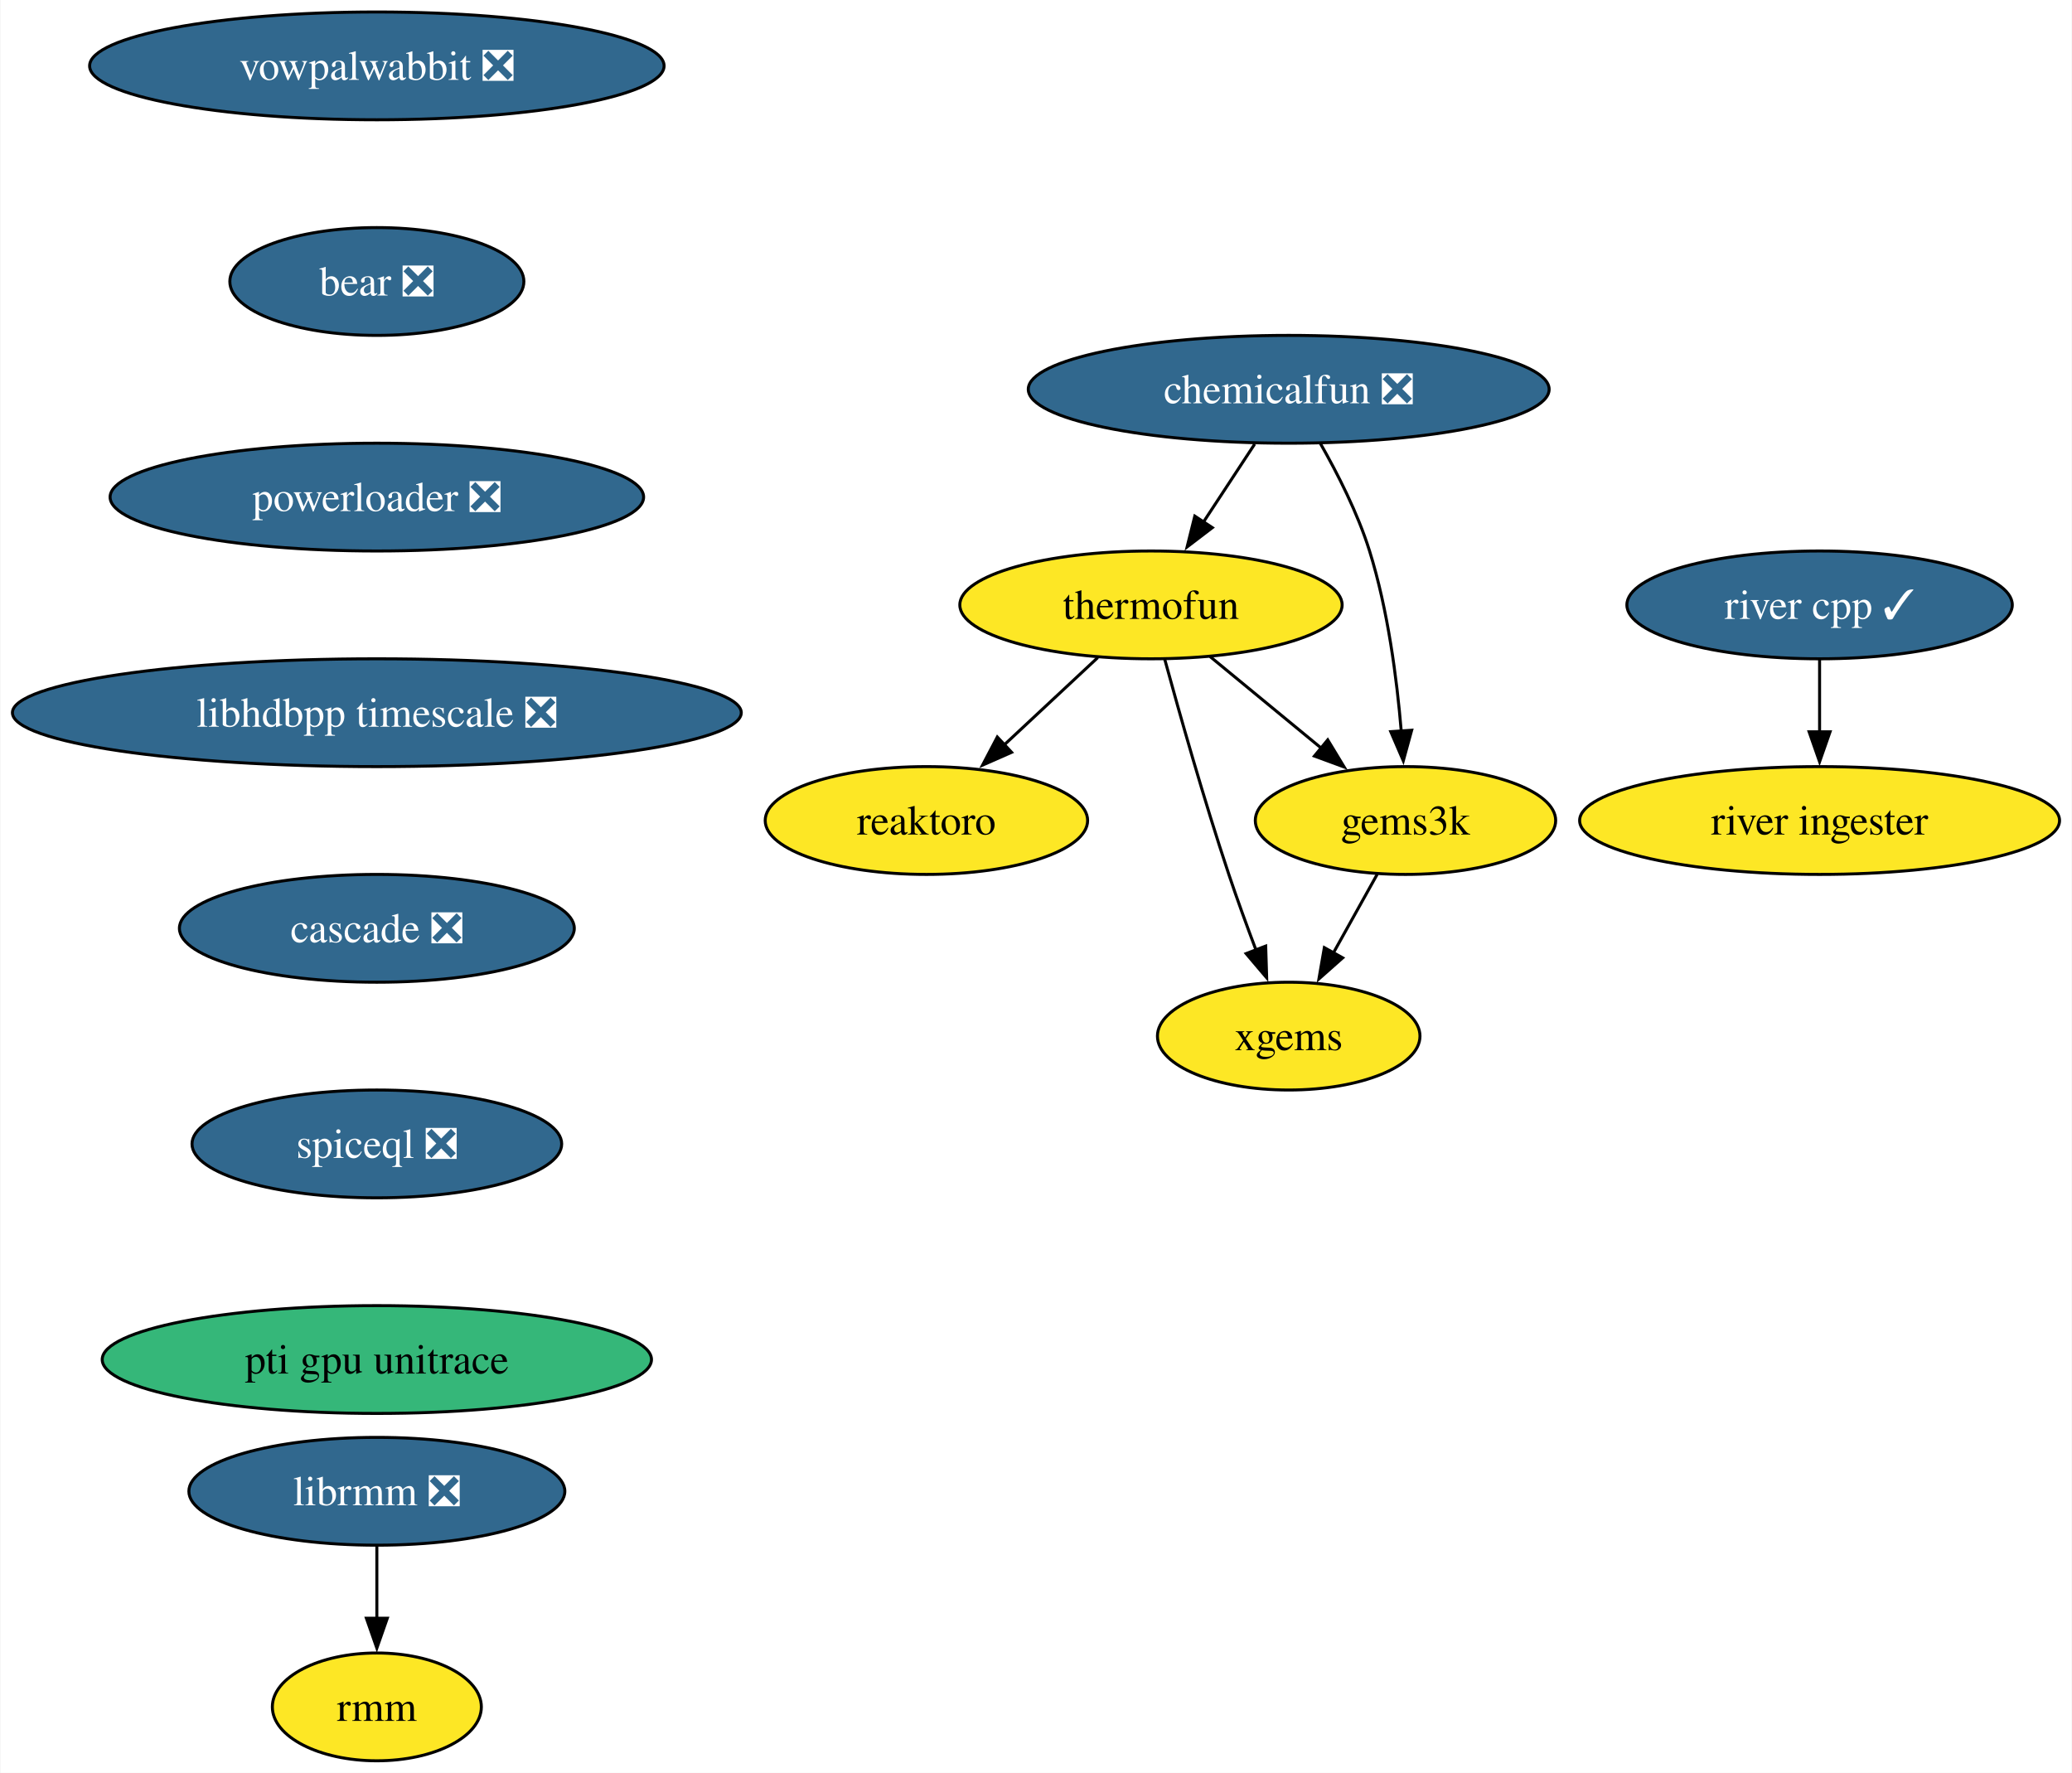
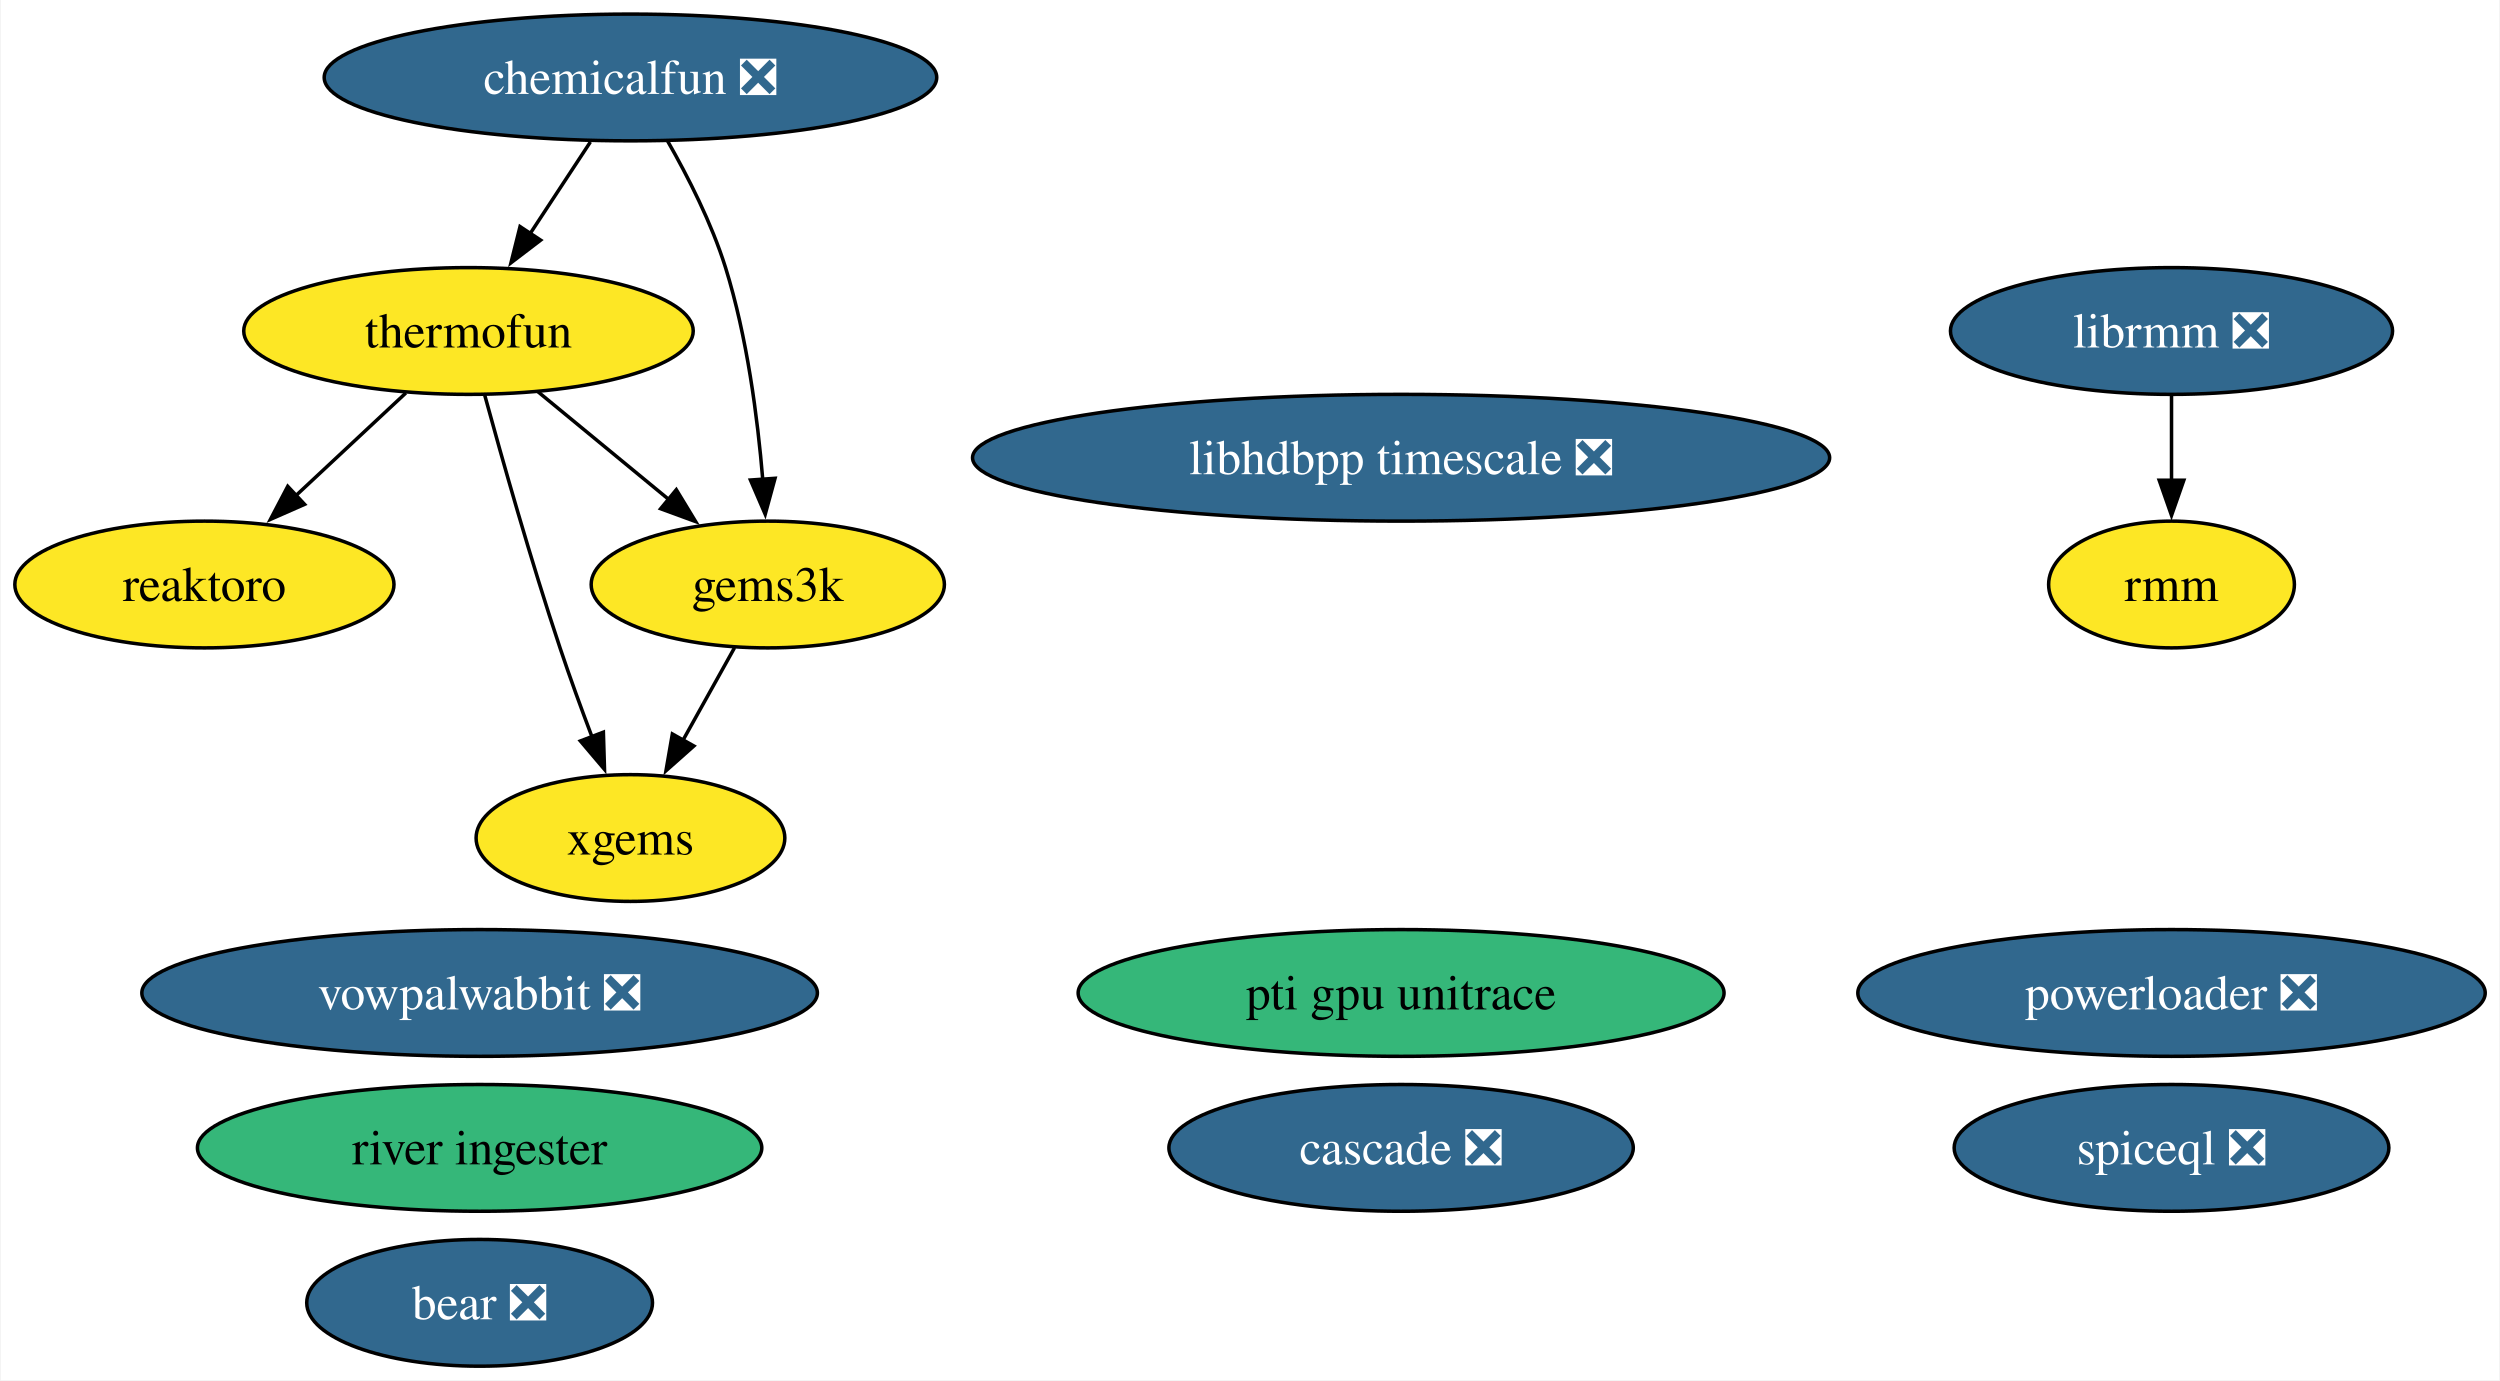
- <svg xmlns="http://www.w3.org/2000/svg" xmlns:xlink="http://www.w3.org/1999/xlink" width="692pt" height="592pt" viewBox="0.00 0.00 691.70 592.00">
-   <g id="graph0" class="graph" transform="scale(1 1) rotate(0) translate(4 588)">
-     <polygon fill="white" stroke="none" points="-4,4 -4,-588 687.7,-588 687.7,4 -4,4" />
+ <svg xmlns="http://www.w3.org/2000/svg" xmlns:xlink="http://www.w3.org/1999/xlink" width="710pt" height="392pt" viewBox="0.00 0.00 709.58 392.00">
+   <g id="graph0" class="graph" transform="scale(1 1) rotate(0) translate(4 388)">
+     <polygon fill="white" stroke="none" points="-4,4 -4,-388 705.58,-388 705.58,4 -4,4" />
    <g id="node1" class="node">
      <g id="a_node1">
        <a xlink:href="https://github.com/conda-forge/reaktoro-feedstock" xlink:title="reaktoro">
-           <ellipse fill="#fde725" stroke="black" cx="305.25" cy="-314" rx="53.84" ry="18" />
-           <text text-anchor="middle" x="305.25" y="-309.32" font-family="Times,serif" font-size="14.00">reaktoro</text>
+           <ellipse fill="#fde725" stroke="black" cx="53.84" cy="-222" rx="53.84" ry="18" />
+           <text text-anchor="middle" x="53.84" y="-217.32" font-family="Times,serif" font-size="14.00">reaktoro</text>
        </a>
      </g>
    </g>
    <g id="node2" class="node">
      <g id="a_node2">
        <a xlink:href="https://github.com/conda-forge/thermofun-feedstock" xlink:title="thermofun">
-           <ellipse fill="#fde725" stroke="black" cx="380.25" cy="-386" rx="63.84" ry="18" />
-           <text text-anchor="middle" x="380.25" y="-381.32" font-family="Times,serif" font-size="14.00">thermofun</text>
+           <ellipse fill="#fde725" stroke="black" cx="128.84" cy="-294" rx="63.83" ry="18" />
+           <text text-anchor="middle" x="128.84" y="-289.32" font-family="Times,serif" font-size="14.00">thermofun</text>
+         </a>
+       </g>
+     </g>
+     <g id="edge2" class="edge">
+       <path fill="none" stroke="black" d="M111.06,-276.41C101.72,-267.69 90.1,-256.85 79.78,-247.21" />
+       <polygon fill="black" stroke="black" points="82.29,-244.77 72.59,-240.5 77.51,-249.88 82.29,-244.77" />
+     </g>
+     <g id="node4" class="node">
+       <g id="a_node4">
+         <a xlink:href="https://github.com/conda-forge/gems3k-feedstock" xlink:title="gems3k">
+           <ellipse fill="#fde725" stroke="black" cx="213.84" cy="-222" rx="50.16" ry="18" />
+           <text text-anchor="middle" x="213.84" y="-217.32" font-family="Times,serif" font-size="14.00">gems3k</text>
        </a>
      </g>
    </g>
    <g id="edge1" class="edge">
-       <path fill="none" stroke="black" d="M362.48,-368.41C353.14,-359.69 341.52,-348.85 331.19,-339.21" />
-       <polygon fill="black" stroke="black" points="333.7,-336.77 324,-332.5 328.93,-341.88 333.7,-336.77" />
+       <path fill="none" stroke="black" d="M148.55,-276.76C159.57,-267.69 173.5,-256.22 185.65,-246.21" />
+       <polygon fill="black" stroke="black" points="187.86,-248.93 193.36,-239.87 183.41,-243.52 187.86,-248.93" />
    </g>
-     <g id="node3" class="node">
-       <g id="a_node3">
-         <a xlink:href="https://github.com/conda-forge/gems3k-feedstock" xlink:title="gems3k">
-           <ellipse fill="#fde725" stroke="black" cx="465.25" cy="-314" rx="50.16" ry="18" />
-           <text text-anchor="middle" x="465.25" y="-309.32" font-family="Times,serif" font-size="14.00">gems3k</text>
-         </a>
-       </g>
-     </g>
-     <g id="edge2" class="edge">
-       <path fill="none" stroke="black" d="M399.97,-368.76C410.99,-359.69 424.91,-348.22 437.07,-338.21" />
-       <polygon fill="black" stroke="black" points="439.28,-340.93 444.77,-331.87 434.83,-335.52 439.28,-340.93" />
-     </g>
-     <g id="node4" class="node">
-       <g id="a_node4">
+     <g id="node6" class="node">
+       <g id="a_node6">
        <a xlink:href="https://github.com/conda-forge/xgems-feedstock" xlink:title="xgems">
-           <ellipse fill="#fde725" stroke="black" cx="426.25" cy="-242" rx="43.84" ry="18" />
-           <text text-anchor="middle" x="426.25" y="-237.32" font-family="Times,serif" font-size="14.00">xgems</text>
+           <ellipse fill="#fde725" stroke="black" cx="174.84" cy="-150" rx="43.84" ry="18" />
+           <text text-anchor="middle" x="174.84" y="-145.32" font-family="Times,serif" font-size="14.00">xgems</text>
        </a>
      </g>
    </g>
    <g id="edge3" class="edge">
-       <path fill="none" stroke="black" d="M384.85,-367.82C389.77,-349.8 397.99,-320.73 406.25,-296 409.04,-287.66 412.32,-278.69 415.4,-270.54" />
-       <polygon fill="black" stroke="black" points="418.56,-272.07 418.89,-261.48 412.03,-269.56 418.56,-272.07" />
+       <path fill="none" stroke="black" d="M133.44,-275.82C138.36,-257.8 146.57,-228.73 154.84,-204 157.62,-195.66 160.9,-186.69 163.99,-178.54" />
+       <polygon fill="black" stroke="black" points="167.15,-180.07 167.47,-169.48 160.62,-177.56 167.15,-180.07" />
+     </g>
+     <g id="node3" class="node">
+       <g id="a_node3">
+         <a xlink:href="https://github.com/conda-forge/vowpalwabbit-feedstock/pull/87" xlink:title="vowpalwabbit ❎">
+           <ellipse fill="#31688e" stroke="black" cx="132" cy="-106" rx="95.93" ry="18" />
+           <text text-anchor="middle" x="132" y="-101.33" font-family="Times,serif" font-size="14.00" fill="white">vowpalwabbit ❎</text>
+         </a>
+       </g>
    </g>
    <g id="edge4" class="edge">
-       <path fill="none" stroke="black" d="M455.81,-296.05C451.4,-288.14 446.05,-278.54 441.12,-269.69" />
-       <polygon fill="black" stroke="black" points="444.27,-268.14 436.34,-261.11 438.15,-271.55 444.27,-268.14" />
+       <path fill="none" stroke="black" d="M204.4,-204.05C199.99,-196.14 194.64,-186.54 189.71,-177.69" />
+       <polygon fill="black" stroke="black" points="192.85,-176.14 184.93,-169.11 186.74,-179.55 192.85,-176.14" />
    </g>
    <g id="node5" class="node">
      <g id="a_node5">
-         <a xlink:href="https://github.com/conda-forge/vowpalwabbit-feedstock/pull/87" xlink:title="vowpalwabbit ❎">
-           <ellipse fill="#31688e" stroke="black" cx="121.71" cy="-566" rx="95.93" ry="18" />
-           <text text-anchor="middle" x="121.71" y="-561.33" font-family="Times,serif" font-size="14.00" fill="white">vowpalwabbit ❎</text>
-         </a>
-       </g>
-     </g>
-     <g id="node6" class="node">
-       <g id="a_node6">
-         <a xlink:href="https://github.com/conda-forge/bear-feedstock/pull/49" xlink:title="bear ❎">
-           <ellipse fill="#31688e" stroke="black" cx="121.71" cy="-494" rx="49.1" ry="18" />
-           <text text-anchor="middle" x="121.71" y="-489.32" font-family="Times,serif" font-size="14.00" fill="white">bear ❎</text>
+         <a xlink:href="https://github.com/conda-forge/librmm-feedstock/pull/67" xlink:title="librmm ❎">
+           <ellipse fill="#31688e" stroke="black" cx="612.5" cy="-294" rx="62.78" ry="18" />
+           <text text-anchor="middle" x="612.5" y="-289.32" font-family="Times,serif" font-size="14.00" fill="white">librmm ❎</text>
        </a>
      </g>
    </g>
    <g id="node9" class="node">
      <g id="a_node9">
-         <a xlink:href="https://github.com/conda-forge/powerloader-feedstock/pull/29" xlink:title="powerloader ❎">
-           <ellipse fill="#31688e" stroke="black" cx="121.71" cy="-422" rx="89.09" ry="18" />
-           <text text-anchor="middle" x="121.71" y="-417.32" font-family="Times,serif" font-size="14.00" fill="white">powerloader ❎</text>
+         <a xlink:href="https://github.com/conda-forge/rmm-feedstock" xlink:title="rmm">
+           <ellipse fill="#fde725" stroke="black" cx="612.5" cy="-222" rx="34.9" ry="18" />
+           <text text-anchor="middle" x="612.5" y="-217.32" font-family="Times,serif" font-size="14.00">rmm</text>
        </a>
      </g>
    </g>
+     <g id="edge5" class="edge">
+       <path fill="none" stroke="black" d="M612.5,-275.7C612.5,-268.41 612.5,-259.73 612.5,-251.54" />
+       <polygon fill="black" stroke="black" points="616,-251.62 612.5,-241.62 609,-251.62 616,-251.62" />
+     </g>
    <g id="node7" class="node">
      <g id="a_node7">
-         <a xlink:href="https://github.com/conda-forge/librmm-feedstock/pull/67" xlink:title="librmm ❎">
-           <ellipse fill="#31688e" stroke="black" cx="121.71" cy="-90" rx="62.78" ry="18" />
-           <text text-anchor="middle" x="121.71" y="-85.33" font-family="Times,serif" font-size="14.00" fill="white">librmm ❎</text>
+         <a xlink:href="https://github.com/conda-forge/bear-feedstock/pull/49" xlink:title="bear ❎">
+           <ellipse fill="#31688e" stroke="black" cx="132" cy="-18" rx="49.1" ry="18" />
+           <text text-anchor="middle" x="132" y="-13.32" font-family="Times,serif" font-size="14.00" fill="white">bear ❎</text>
        </a>
      </g>
    </g>
    <g id="node8" class="node">
      <g id="a_node8">
-         <a xlink:href="https://github.com/conda-forge/rmm-feedstock" xlink:title="rmm">
-           <ellipse fill="#fde725" stroke="black" cx="121.71" cy="-18" rx="34.9" ry="18" />
-           <text text-anchor="middle" x="121.71" y="-13.32" font-family="Times,serif" font-size="14.00">rmm</text>
+         <a xlink:href="https://github.com/conda-forge/chemicalfun-feedstock/pull/18" xlink:title="chemicalfun ❎">
+           <ellipse fill="#31688e" stroke="black" cx="174.84" cy="-366" rx="86.98" ry="18" />
+           <text text-anchor="middle" x="174.84" y="-361.32" font-family="Times,serif" font-size="14.00" fill="white">chemicalfun ❎</text>
        </a>
      </g>
    </g>
+     <g id="edge7" class="edge">
+       <path fill="none" stroke="black" d="M163.47,-347.7C158.29,-339.81 152.04,-330.3 146.28,-321.55" />
+       <polygon fill="black" stroke="black" points="149.33,-319.8 140.91,-313.37 143.48,-323.65 149.33,-319.8" />
+     </g>
    <g id="edge6" class="edge">
-       <path fill="none" stroke="black" d="M121.71,-71.7C121.71,-64.41 121.71,-55.73 121.71,-47.54" />
-       <polygon fill="black" stroke="black" points="125.21,-47.62 121.71,-37.62 118.21,-47.62 125.21,-47.62" />
+       <path fill="none" stroke="black" d="M185.38,-347.96C191.15,-337.87 197.9,-324.62 201.84,-312 207.95,-292.41 210.95,-269.44 212.42,-251.74" />
+       <polygon fill="black" stroke="black" points="215.9,-252.16 213.11,-241.94 208.92,-251.67 215.9,-252.16" />
    </g>
-     <g id="node13" class="node">
-       <g id="a_node13">
-         <a xlink:href="https://github.com/conda-forge/libhdbpp-timescale-feedstock/pull/14" xlink:title="libhdbpp timescale ❎">
-           <ellipse fill="#31688e" stroke="black" cx="121.71" cy="-350" rx="121.71" ry="18" />
-           <text text-anchor="middle" x="121.71" y="-345.32" font-family="Times,serif" font-size="14.00" fill="white">libhdbpp timescale ❎</text>
+     <g id="node10" class="node">
+       <g id="a_node10">
+         <a xlink:href="https://github.com/conda-forge/powerloader-feedstock/pull/29" xlink:title="powerloader ❎">
+           <ellipse fill="#31688e" stroke="black" cx="612.5" cy="-106" rx="89.09" ry="18" />
+           <text text-anchor="middle" x="612.5" y="-101.33" font-family="Times,serif" font-size="14.00" fill="white">powerloader ❎</text>
        </a>
      </g>
    </g>
-     <g id="node10" class="node">
-       <g id="a_node10">
-         <a xlink:href="https://github.com/conda-forge/chemicalfun-feedstock/pull/18" xlink:title="chemicalfun ❎">
-           <ellipse fill="#31688e" stroke="black" cx="426.25" cy="-458" rx="86.98" ry="18" />
-           <text text-anchor="middle" x="426.25" y="-453.32" font-family="Times,serif" font-size="14.00" fill="white">chemicalfun ❎</text>
-         </a>
-       </g>
-     </g>
-     <g id="edge8" class="edge">
-       <path fill="none" stroke="black" d="M414.88,-439.7C409.7,-431.81 403.45,-422.3 397.7,-413.55" />
-       <polygon fill="black" stroke="black" points="400.74,-411.8 392.32,-405.37 394.89,-415.65 400.74,-411.8" />
-     </g>
-     <g id="edge9" class="edge">
-       <path fill="none" stroke="black" d="M436.8,-439.96C442.56,-429.87 449.31,-416.62 453.25,-404 459.37,-384.41 462.37,-361.44 463.84,-343.74" />
-       <polygon fill="black" stroke="black" points="467.32,-344.16 464.52,-333.94 460.33,-343.67 467.32,-344.16" />
-     </g>
    <g id="node11" class="node">
      <g id="a_node11">
-         <a xlink:href="https://github.com/conda-forge/river-cpp-feedstock/pull/26" xlink:title="river cpp ✓">
-           <ellipse fill="#31688e" stroke="black" cx="603.55" cy="-386" rx="64.36" ry="18" />
-           <text text-anchor="middle" x="603.55" y="-381.32" font-family="Times,serif" font-size="14.00" fill="white">river cpp ✓</text>
+         <a xlink:href="https://github.com/conda-forge/libhdbpp-timescale-feedstock/pull/14" xlink:title="libhdbpp timescale ❎">
+           <ellipse fill="#31688e" stroke="black" cx="393.7" cy="-258" rx="121.71" ry="18" />
+           <text text-anchor="middle" x="393.7" y="-253.32" font-family="Times,serif" font-size="14.00" fill="white">libhdbpp timescale ❎</text>
        </a>
      </g>
    </g>
    <g id="node12" class="node">
      <g id="a_node12">
        <a xlink:href="https://github.com/conda-forge/river-ingester-feedstock" xlink:title="river ingester">
-           <ellipse fill="#fde725" stroke="black" cx="603.55" cy="-314" rx="80.14" ry="18" />
-           <text text-anchor="middle" x="603.55" y="-309.32" font-family="Times,serif" font-size="14.00">river ingester</text>
+           <ellipse fill="#35b779" stroke="black" cx="132" cy="-62" rx="80.14" ry="18" />
+           <text text-anchor="middle" x="132" y="-57.33" font-family="Times,serif" font-size="14.00">river ingester</text>
        </a>
      </g>
    </g>
-     <g id="edge10" class="edge">
-       <path fill="none" stroke="black" d="M603.55,-367.7C603.55,-360.41 603.55,-351.73 603.55,-343.54" />
-       <polygon fill="black" stroke="black" points="607.05,-343.62 603.55,-333.62 600.05,-343.62 607.05,-343.62" />
+     <g id="node13" class="node">
+       <g id="a_node13">
+         <a xlink:href="https://github.com/conda-forge/cascade-feedstock/pull/22" xlink:title="cascade ❎">
+           <ellipse fill="#31688e" stroke="black" cx="393.7" cy="-62" rx="65.94" ry="18" />
+           <text text-anchor="middle" x="393.7" y="-57.33" font-family="Times,serif" font-size="14.00" fill="white">cascade ❎</text>
+         </a>
+       </g>
    </g>
    <g id="node14" class="node">
      <g id="a_node14">
-         <a xlink:href="https://github.com/conda-forge/cascade-feedstock/pull/22" xlink:title="cascade ❎">
-           <ellipse fill="#31688e" stroke="black" cx="121.71" cy="-278" rx="65.94" ry="18" />
-           <text text-anchor="middle" x="121.71" y="-273.32" font-family="Times,serif" font-size="14.00" fill="white">cascade ❎</text>
+         <a xlink:href="https://github.com/conda-forge/spiceql-feedstock/pull/13" xlink:title="spiceql ❎">
+           <ellipse fill="#31688e" stroke="black" cx="612.5" cy="-62" rx="61.73" ry="18" />
+           <text text-anchor="middle" x="612.5" y="-57.33" font-family="Times,serif" font-size="14.00" fill="white">spiceql ❎</text>
        </a>
      </g>
    </g>
    <g id="node15" class="node">
      <g id="a_node15">
-         <a xlink:href="https://github.com/conda-forge/spiceql-feedstock/pull/13" xlink:title="spiceql ❎">
-           <ellipse fill="#31688e" stroke="black" cx="121.71" cy="-206" rx="61.73" ry="18" />
-           <text text-anchor="middle" x="121.71" y="-201.33" font-family="Times,serif" font-size="14.00" fill="white">spiceql ❎</text>
-         </a>
-       </g>
-     </g>
-     <g id="node16" class="node">
-       <g id="a_node16">
        <a xlink:href="https://github.com/conda-forge/pti-gpu-unitrace-feedstock" xlink:title="pti gpu unitrace">
-           <ellipse fill="#35b779" stroke="black" cx="121.71" cy="-134" rx="91.72" ry="18" />
-           <text text-anchor="middle" x="121.71" y="-129.32" font-family="Times,serif" font-size="14.00">pti gpu unitrace</text>
+           <ellipse fill="#35b779" stroke="black" cx="393.7" cy="-106" rx="91.72" ry="18" />
+           <text text-anchor="middle" x="393.7" y="-101.33" font-family="Times,serif" font-size="14.00">pti gpu unitrace</text>
        </a>
      </g>
    </g>
  </g>
</svg>
